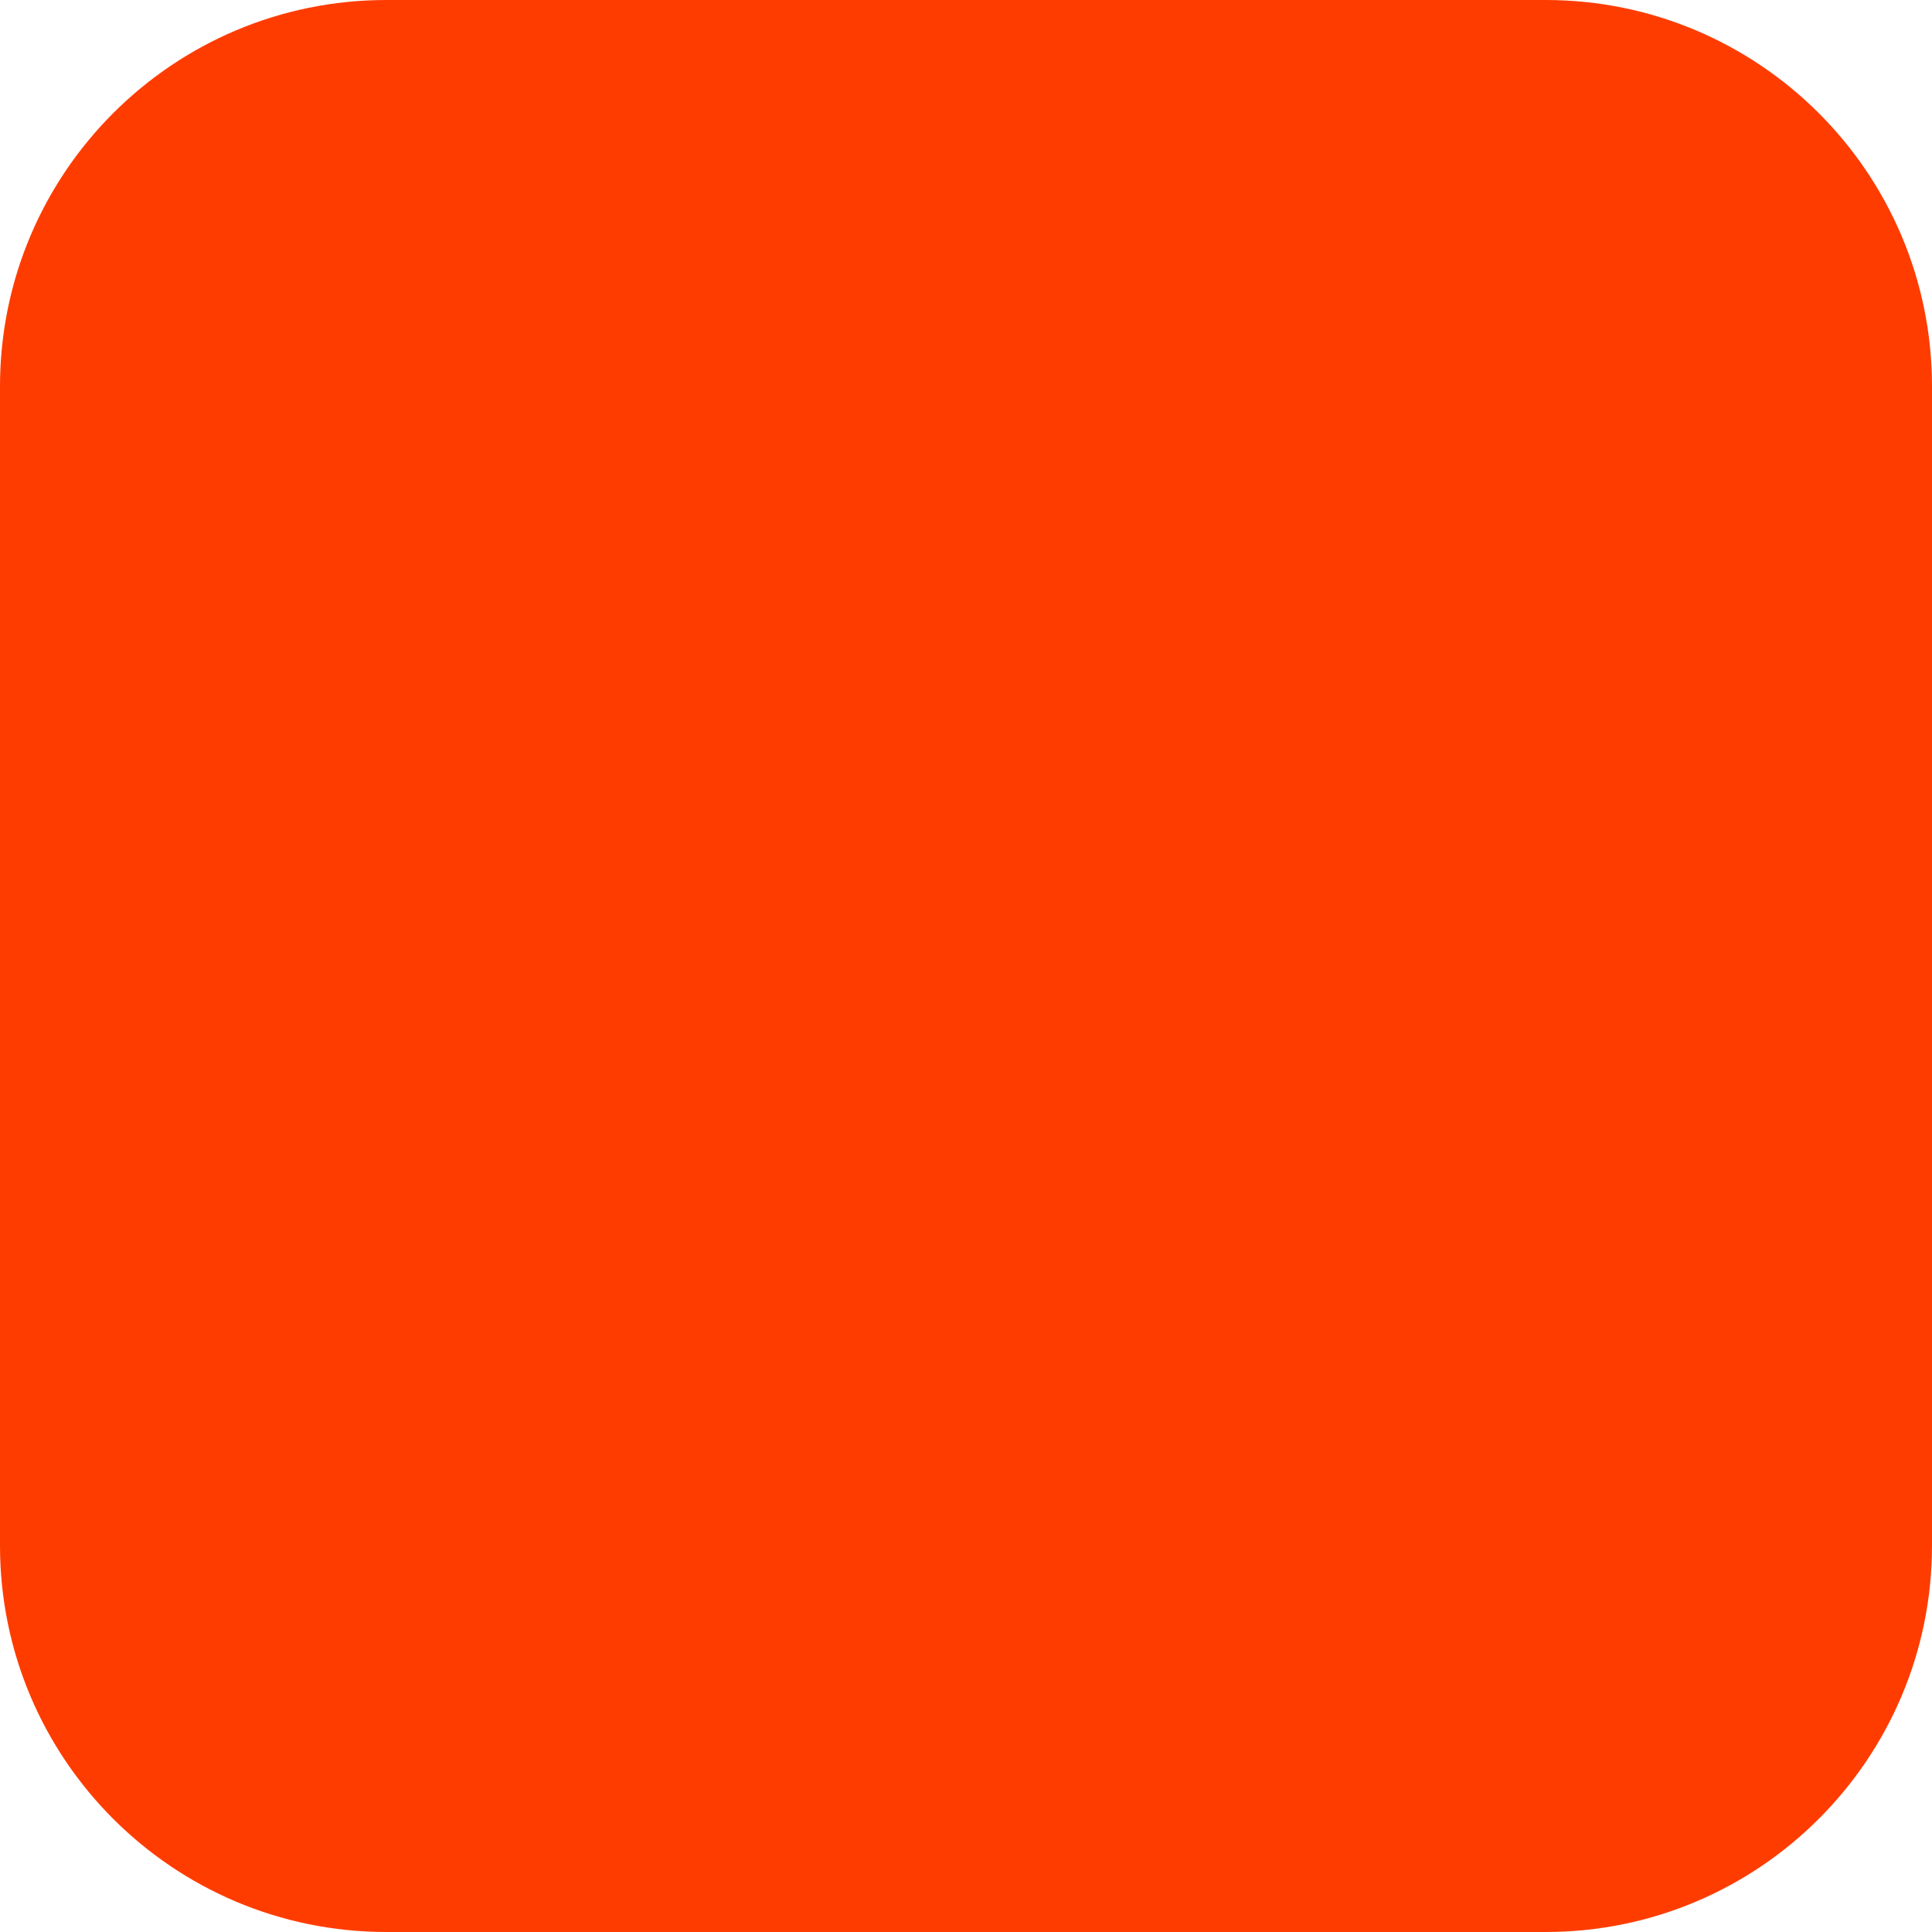
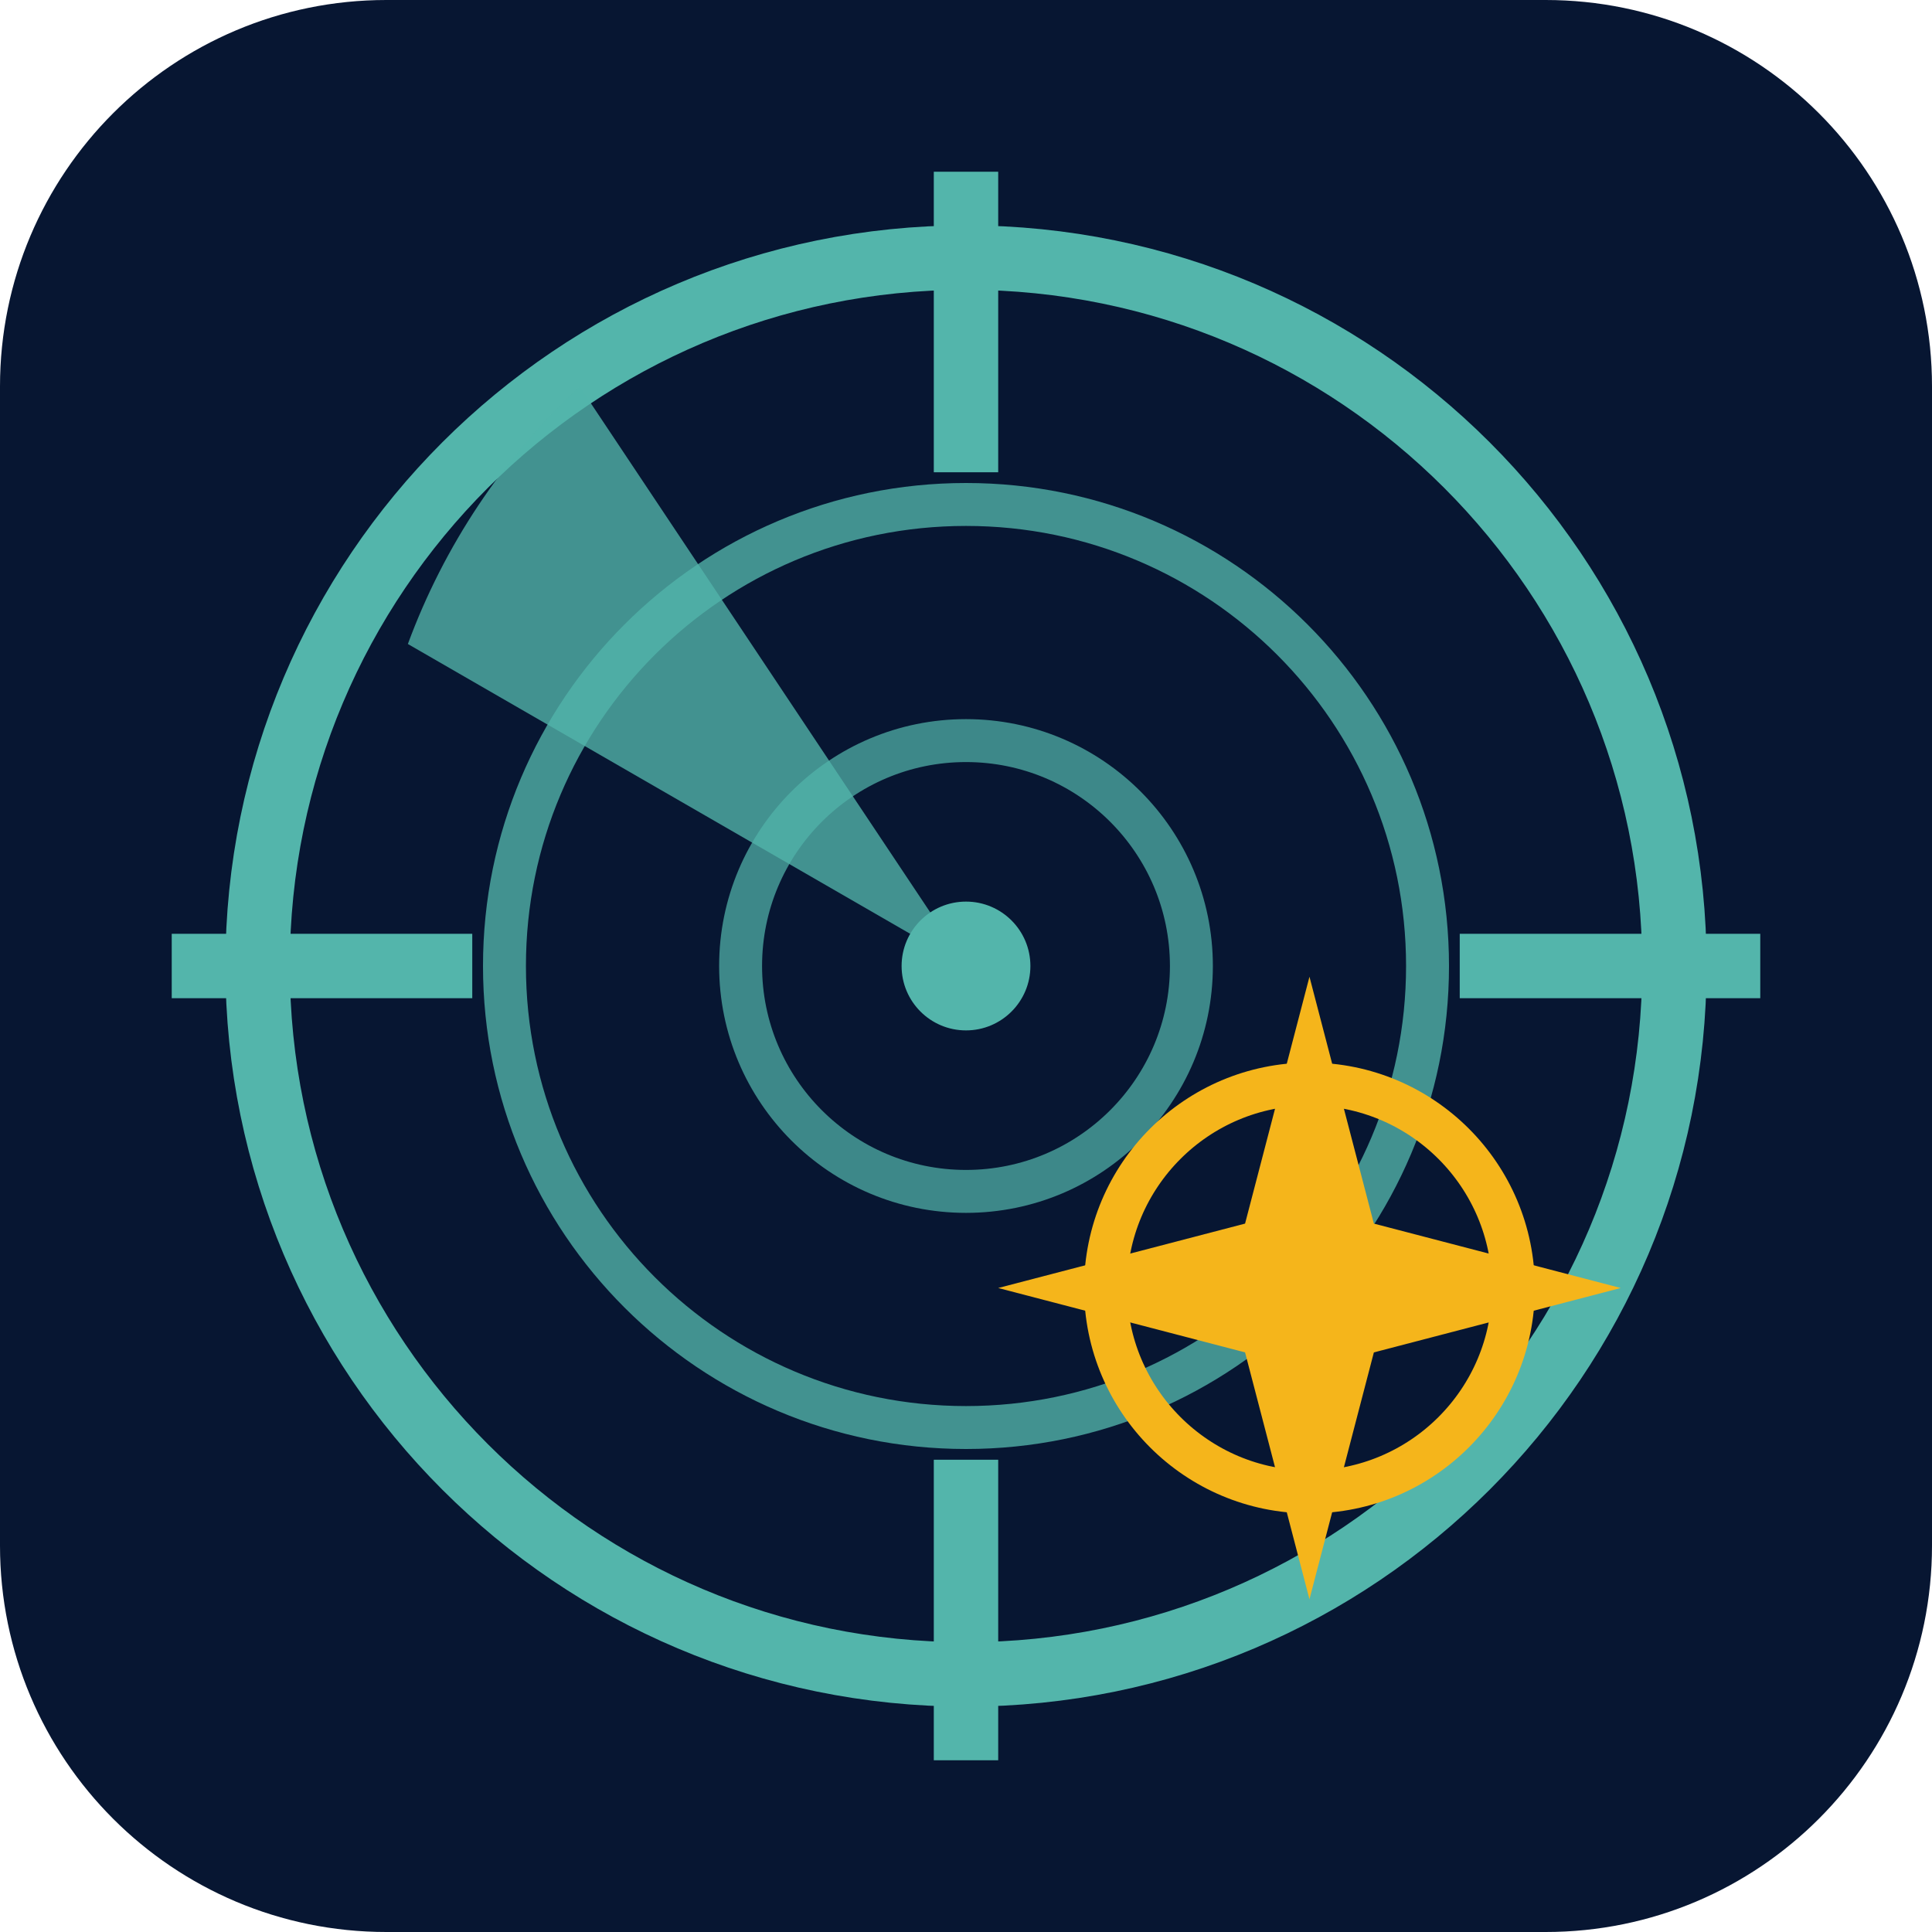
<svg xmlns="http://www.w3.org/2000/svg" width="180" height="180" viewBox="0 0 180 180" fill="none">
-   <rect width="180" height="180" rx="36" fill="#FF3C00" />
+   <rect width="180" height="180" rx="36" fill="#071632" />
+   <circle cx="90" cy="90" r="66" stroke="#53B5AB" stroke-width="6" />
+   <circle cx="90" cy="90" r="43" stroke="#53B5AB" stroke-opacity=".78" stroke-width="4" />
+   <circle cx="90" cy="90" r="21" stroke="#53B5AB" stroke-opacity=".72" stroke-width="4" />
+   <path d="M90 90 38 60a62 62 0 0 1 16-24L90 90Z" fill="#53B5AB" fill-opacity=".78" />
+   <path d="M90 16v28M90 136v28M16 90h28m92 0h28" stroke="#53B5AB" stroke-width="6" />
+   <circle cx="90" cy="90" r="6" fill="#53B5AB" />
+   <g transform="translate(122 120)">
+     <circle r="19" stroke="#F5B51B" stroke-width="4" />
+     <path d="m0-29 6 23 23 6L6 6 0 29-6 6l-23-6 23-6 6-23Z" fill="#F5B51B" />
+   </g>
</svg>
